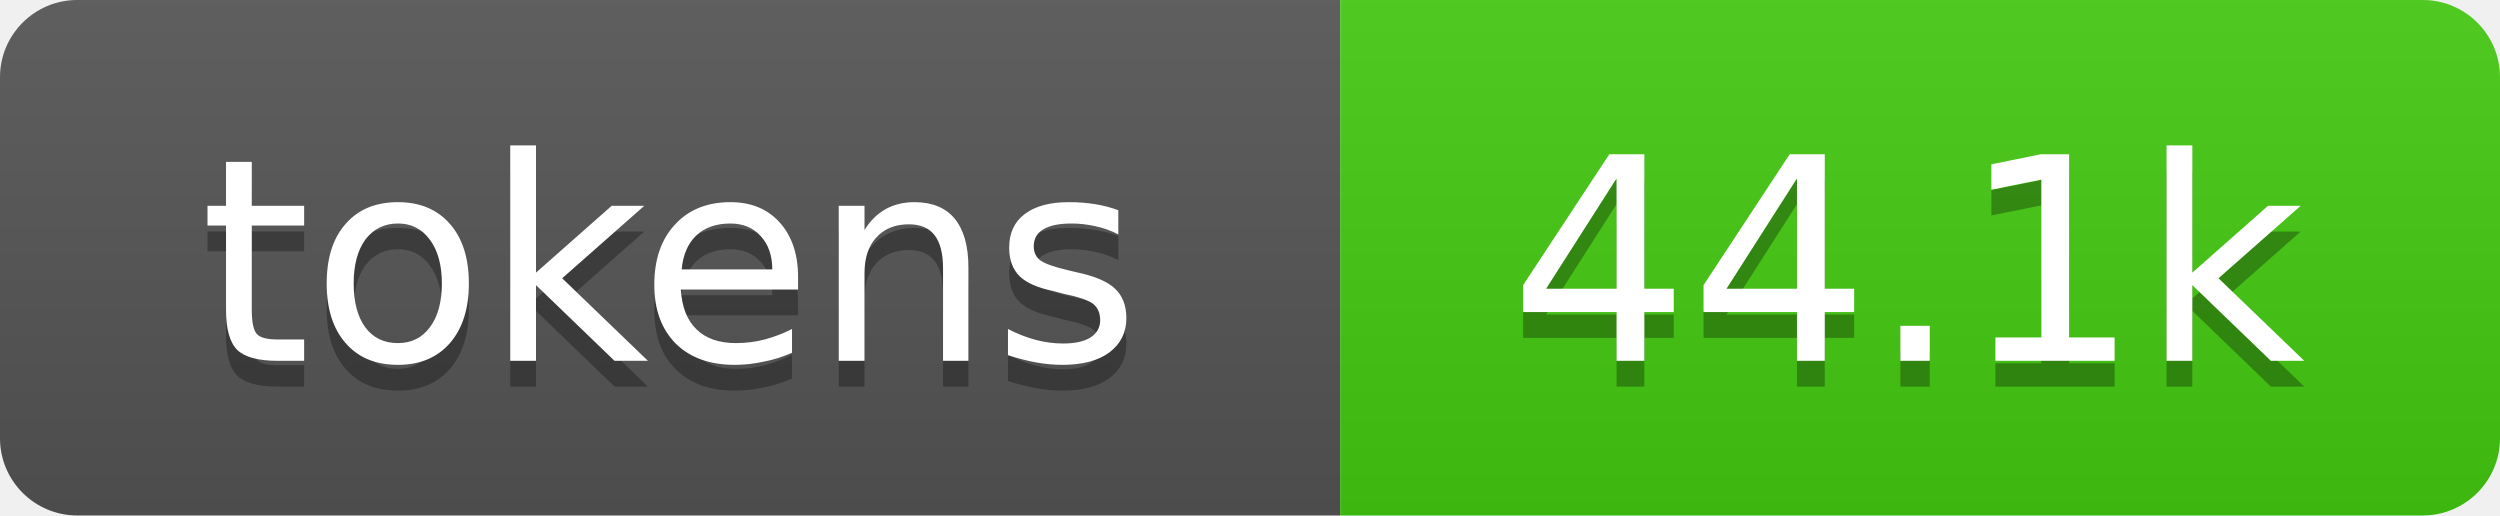
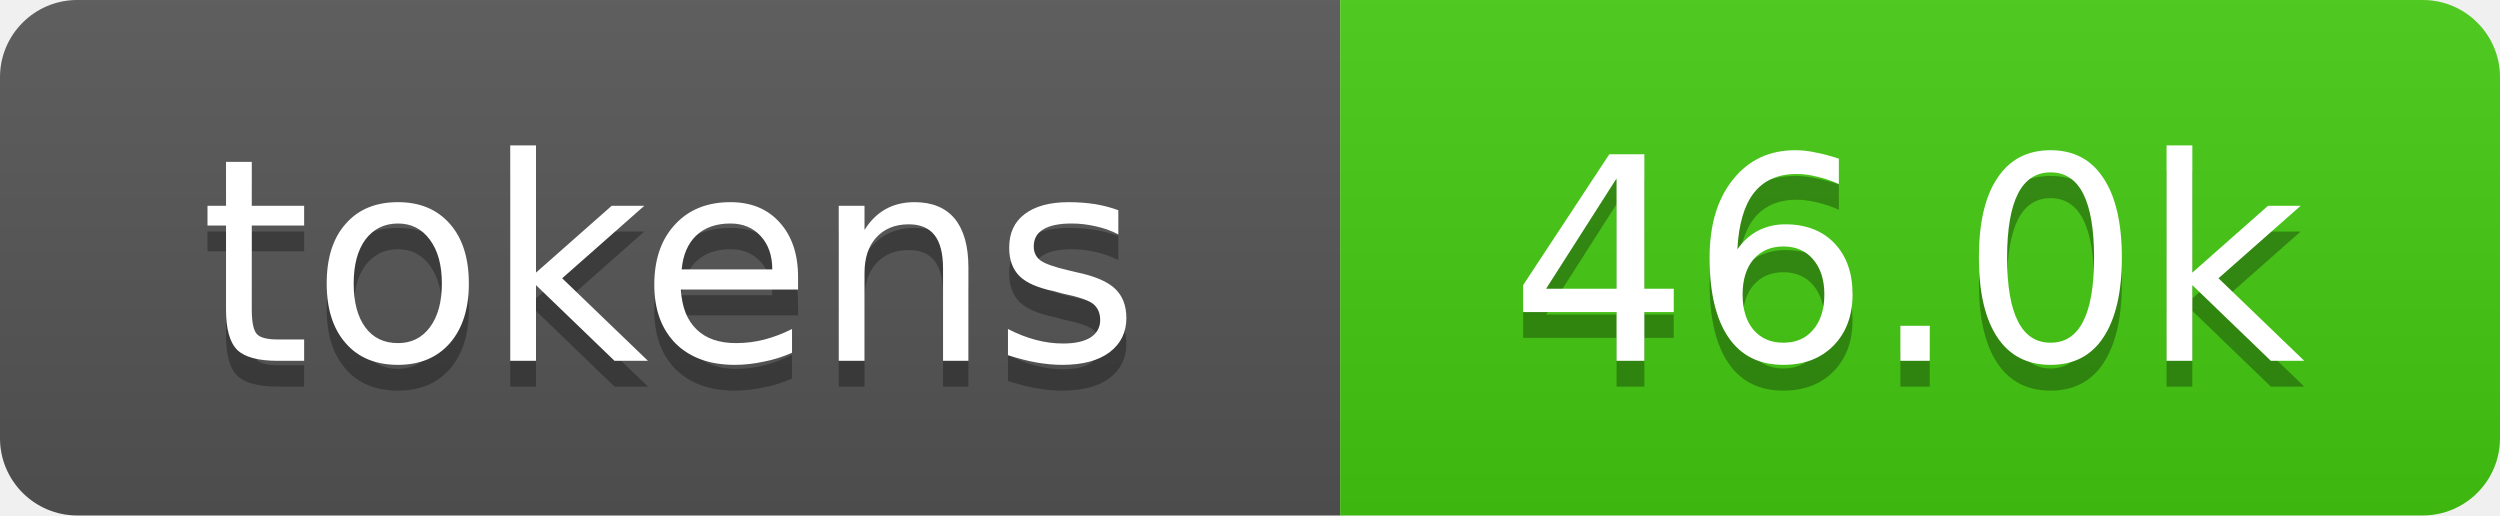
- <svg xmlns="http://www.w3.org/2000/svg" xmlns:xlink="http://www.w3.org/1999/xlink" width="97" height="20" role="img" aria-label="44.1k tokens, 22% of context window">
+ <svg xmlns="http://www.w3.org/2000/svg" xmlns:xlink="http://www.w3.org/1999/xlink" width="97" height="20" role="img" aria-label="46.0k tokens, 23% of context window">
  <linearGradient id="s" x2="0" y2="100%">
    <stop offset="0" stop-color="#bbb" stop-opacity=".1" />
    <stop offset="1" stop-opacity=".1" />
  </linearGradient>
  <clipPath id="r">
    <rect width="97" height="20" rx="3" fill="#fff" />
  </clipPath>
  <a xlink:href="https://github.com/qwibitai/nanoclaw/tree/main/repo-tokens">
    <g clip-path="url(#r)">
      <rect width="52" height="20" fill="#555" />
      <rect x="52" width="45" height="20" fill="#4c1" />
      <rect width="97" height="20" fill="url(#s)" />
      <g fill="#fff" text-anchor="middle" font-family="Verdana,Geneva,DejaVu Sans,sans-serif" font-size="11">
        <text aria-hidden="true" x="26" y="15" fill="#010101" fill-opacity=".3">tokens</text>
        <text x="26" y="14">tokens</text>
-         <text aria-hidden="true" x="74" y="15" fill="#010101" fill-opacity=".3">44.1k</text>
-         <text x="74" y="14">44.1k</text>
+         <text aria-hidden="true" x="74" y="15" fill="#010101" fill-opacity=".3">46.0k</text>
+         <text x="74" y="14">46.0k</text>
      </g>
    </g>
  </a>
</svg>
